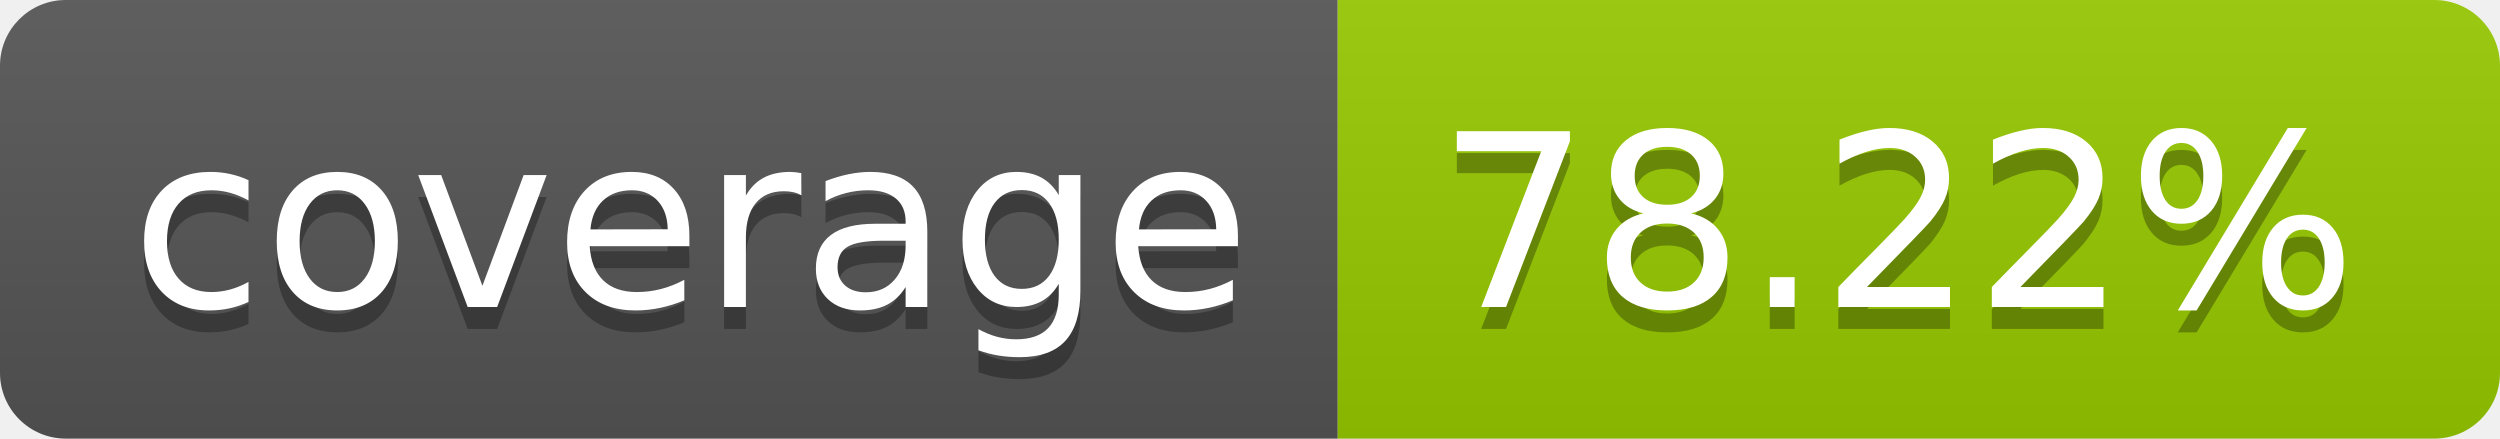
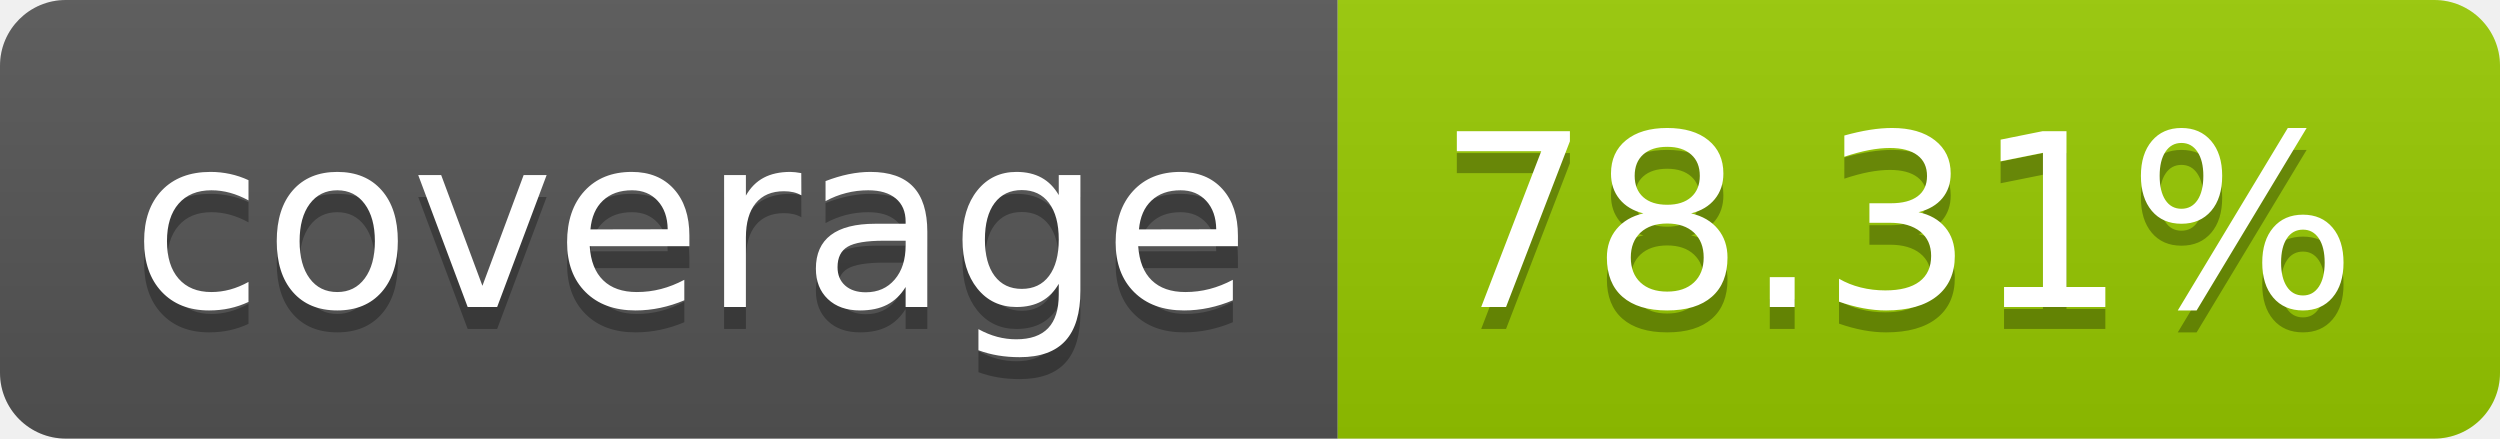
- <svg xmlns="http://www.w3.org/2000/svg" width="114" height="20" role="img" aria-label="coverage: 78.22%">
+ <svg xmlns="http://www.w3.org/2000/svg" width="114" height="20" role="img" aria-label="coverage: 78.31%">
  <linearGradient id="s" x2="0" y2="100%">
    <stop offset="0" stop-color="#bbb" stop-opacity=".1" />
    <stop offset="1" stop-opacity=".1" />
  </linearGradient>
  <clipPath id="r">
    <rect width="114" height="20" rx="3" fill="#fff" />
  </clipPath>
  <g clip-path="url(#r)">
    <rect width="61" height="20" fill="#555" />
    <rect x="61" width="53" height="20" fill="#97ca00" />
    <rect width="114" height="20" fill="url(#s)" />
  </g>
  <g fill="#fff" text-anchor="middle" font-family="Verdana,Geneva,DejaVu Sans,sans-serif" text-rendering="geometricPrecision" font-size="110">
    <text aria-hidden="true" x="315" y="150" fill="#010101" fill-opacity=".3" transform="scale(.1)" textLength="510">coverage</text>
    <text x="315" y="140" transform="scale(.1)" fill="#fff" textLength="510">coverage</text>
-     <text aria-hidden="true" x="865" y="150" fill="#010101" fill-opacity=".3" transform="scale(.1)" textLength="430">78.22%</text>
-     <text x="865" y="140" transform="scale(.1)" fill="#fff" textLength="430">78.22%</text>
+     <text aria-hidden="true" x="865" y="150" fill="#010101" fill-opacity=".3" transform="scale(.1)" textLength="430">78.31%</text>
+     <text x="865" y="140" transform="scale(.1)" fill="#fff" textLength="430">78.31%</text>
  </g>
</svg>
